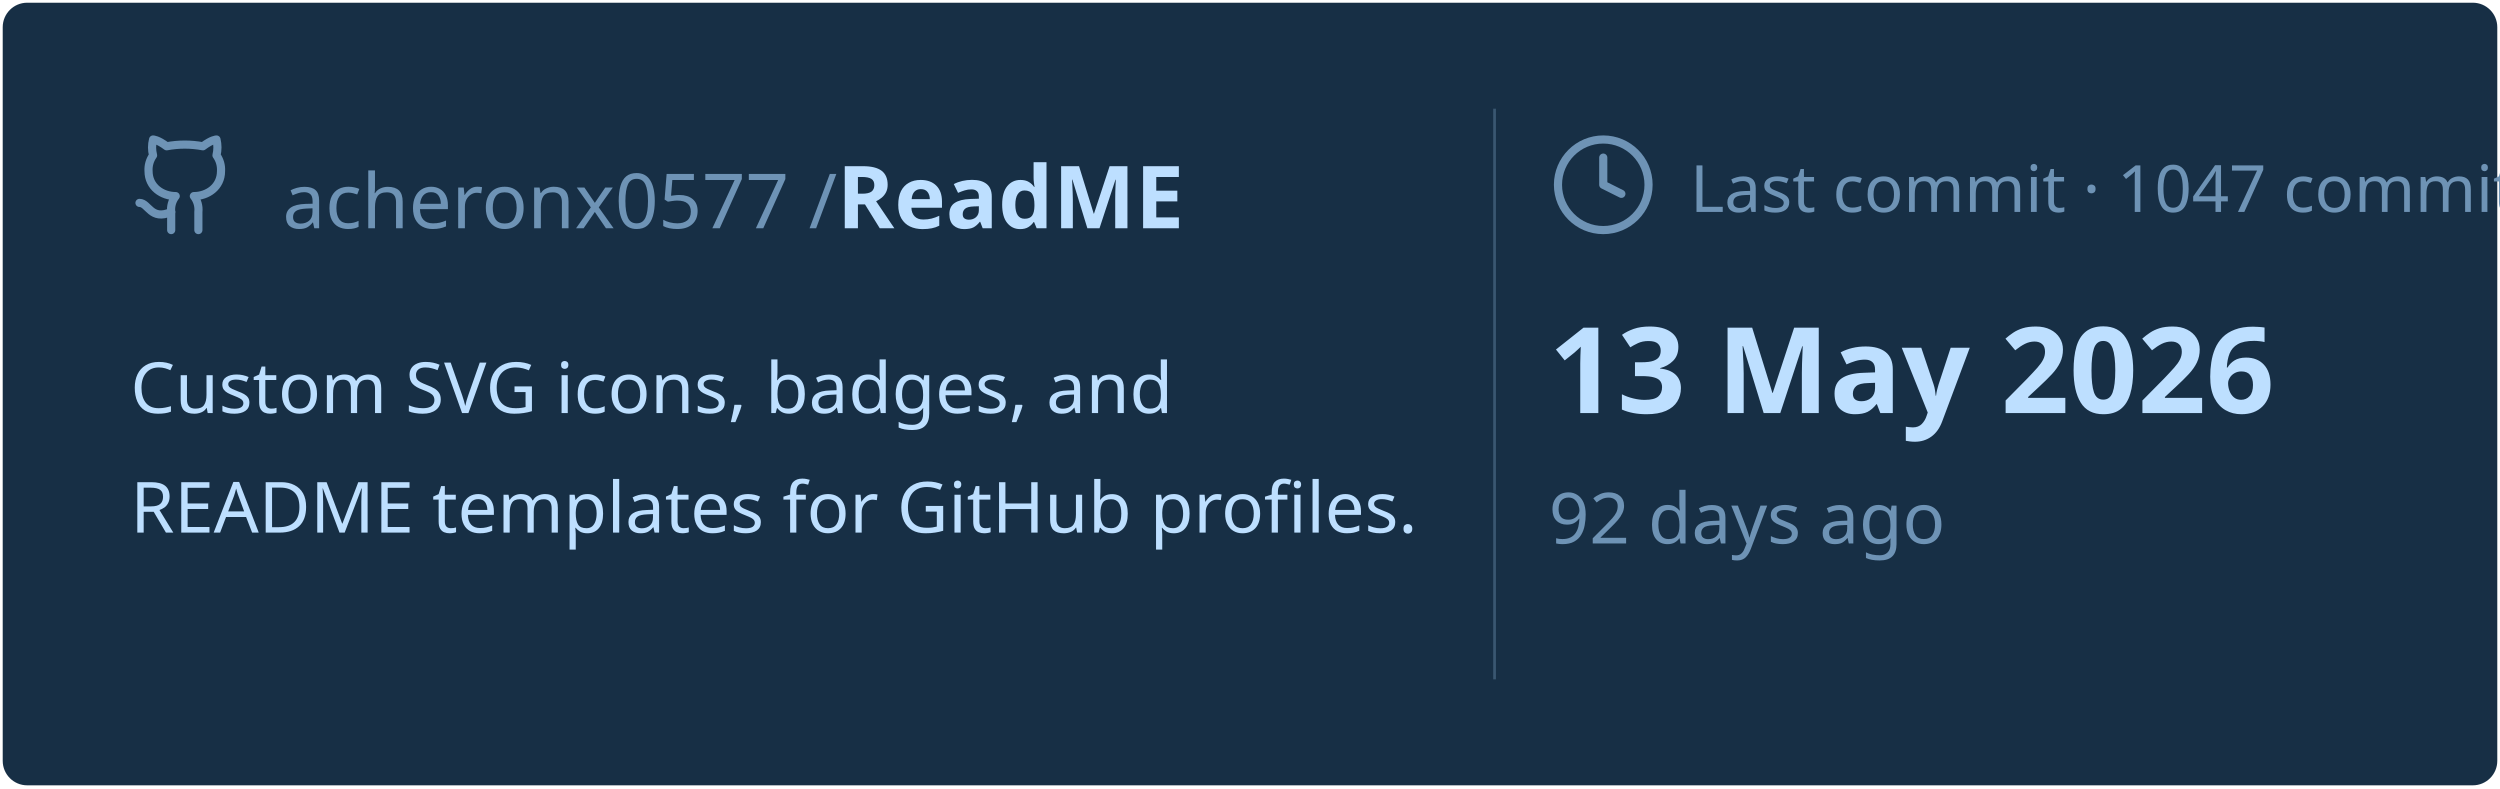
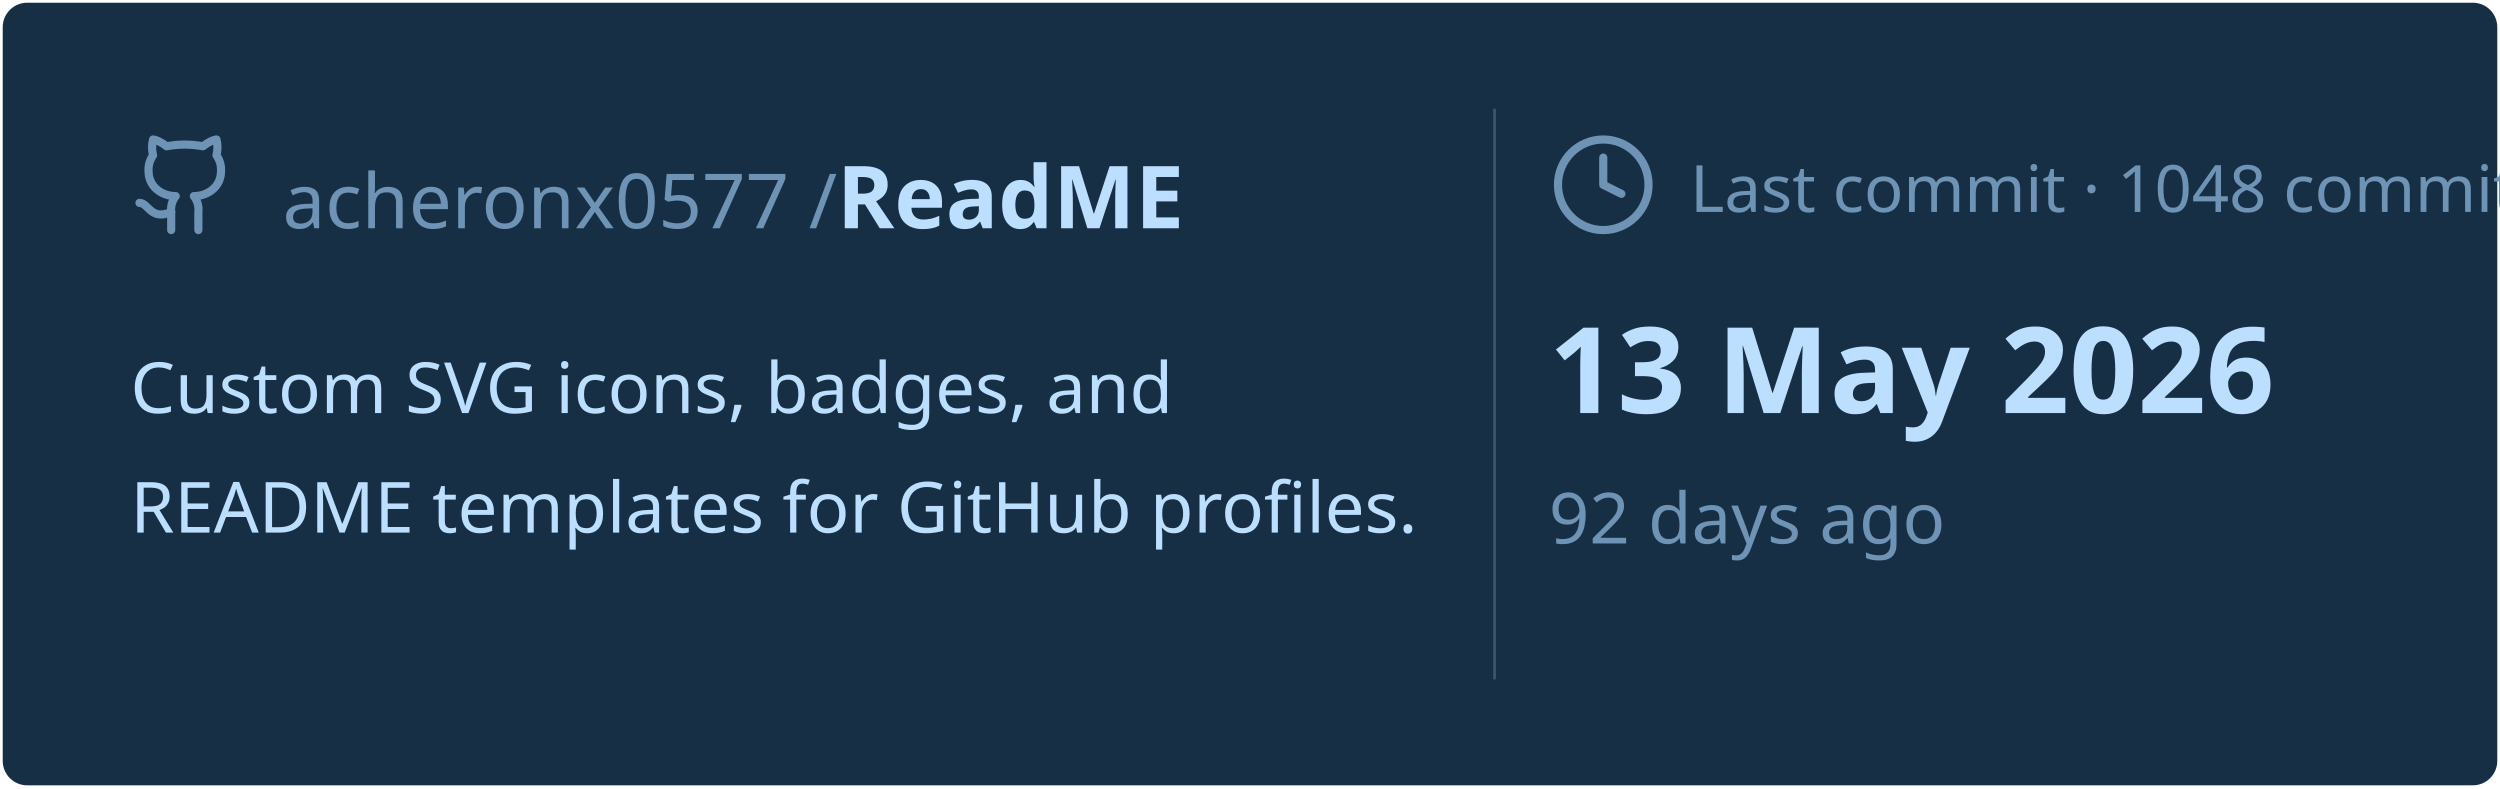
<svg xmlns="http://www.w3.org/2000/svg" viewBox="0 0 460 145" width="460px" height="145px">
  <rect stroke="#000000" stroke-opacity="0" fill="#172F45" rx="4.5" x="0.5" y="0.5" width="459" height="144" />
  <g transform="translate(24, 42)">
    <svg x="0" y="-18" width="20" height="20" viewBox="0 0 24 24" fill="none" stroke="#6E93B5" stroke-width="1.8" stroke-linecap="round" stroke-linejoin="round">
      <path d="M15 22v-4a4.8 4.8 0 0 0-1-3.5c3 0 6-2 6-5.5.08-1.25-.27-2.48-1-3.5.28-1.15.28-2.35 0-3.5 0 0-1 0-3 1.5-2.64-.5-5.36-.5-8 0C6 2 5 2 5 2c-.3 1.15-.3 2.35 0 3.5A5.403 5.403 0 0 0 4 9c0 3.5 3 5.5 6 5.5-.39.49-.68 1.05-.85 1.65-.17.6-.22 1.23-.15 1.85v4" />
      <path d="M9 18c-4.51 2-5-2-7-2" />
    </svg>
    <text x="28" y="0" font-family="&quot;Segoe UI&quot;, Ubuntu, sans-serif" font-size="14" font-weight="400" fill="#6E93B5">acheronx0577 /</text>
    <text x="130" y="0" font-family="&quot;Segoe UI&quot;, Ubuntu, sans-serif" font-size="16" font-weight="700" fill="#BDDFFF">ReadME</text>
  </g>
  <text x="24" y="76" font-family="&quot;Segoe UI&quot;, Ubuntu, sans-serif" font-size="13" font-weight="400" fill="#BDDFFF">Custom SVG icons, badges, and</text>
  <text x="24" y="98" font-family="&quot;Segoe UI&quot;, Ubuntu, sans-serif" font-size="13" font-weight="400" fill="#BDDFFF">README templates for GitHub profiles.</text>
  <line x1="275" y1="20" x2="275" y2="125" stroke="#6E93B5" stroke-width="0.5" stroke-opacity="0.4" />
  <svg x="285" y="24" width="20" height="20" viewBox="0 0 24 24" fill="none" stroke="#6E93B5" stroke-width="1.8" stroke-linecap="round" stroke-linejoin="round">
    <circle cx="12" cy="12" r="10" />
    <polyline points="12 6 12 12 16 14" />
  </svg>
-   <text x="311" y="39" font-family="&quot;Segoe UI&quot;, Ubuntu, sans-serif" font-size="12" font-weight="400" fill="#6E93B5">Last commit · 1047 commits</text>
+   <text x="311" y="39" font-family="&quot;Segoe UI&quot;, Ubuntu, sans-serif" font-size="12" font-weight="400" fill="#6E93B5">Last commit · 1048 commits</text>
  <text x="285" y="76" font-family="&quot;Segoe UI&quot;, Ubuntu, sans-serif" font-size="22" font-weight="700" fill="#BDDFFF">13 May 2026</text>
  <text x="285" y="100" font-family="&quot;Segoe UI&quot;, Ubuntu, sans-serif" font-size="13" font-weight="400" fill="#6E93B5">92 days ago</text>
</svg>
